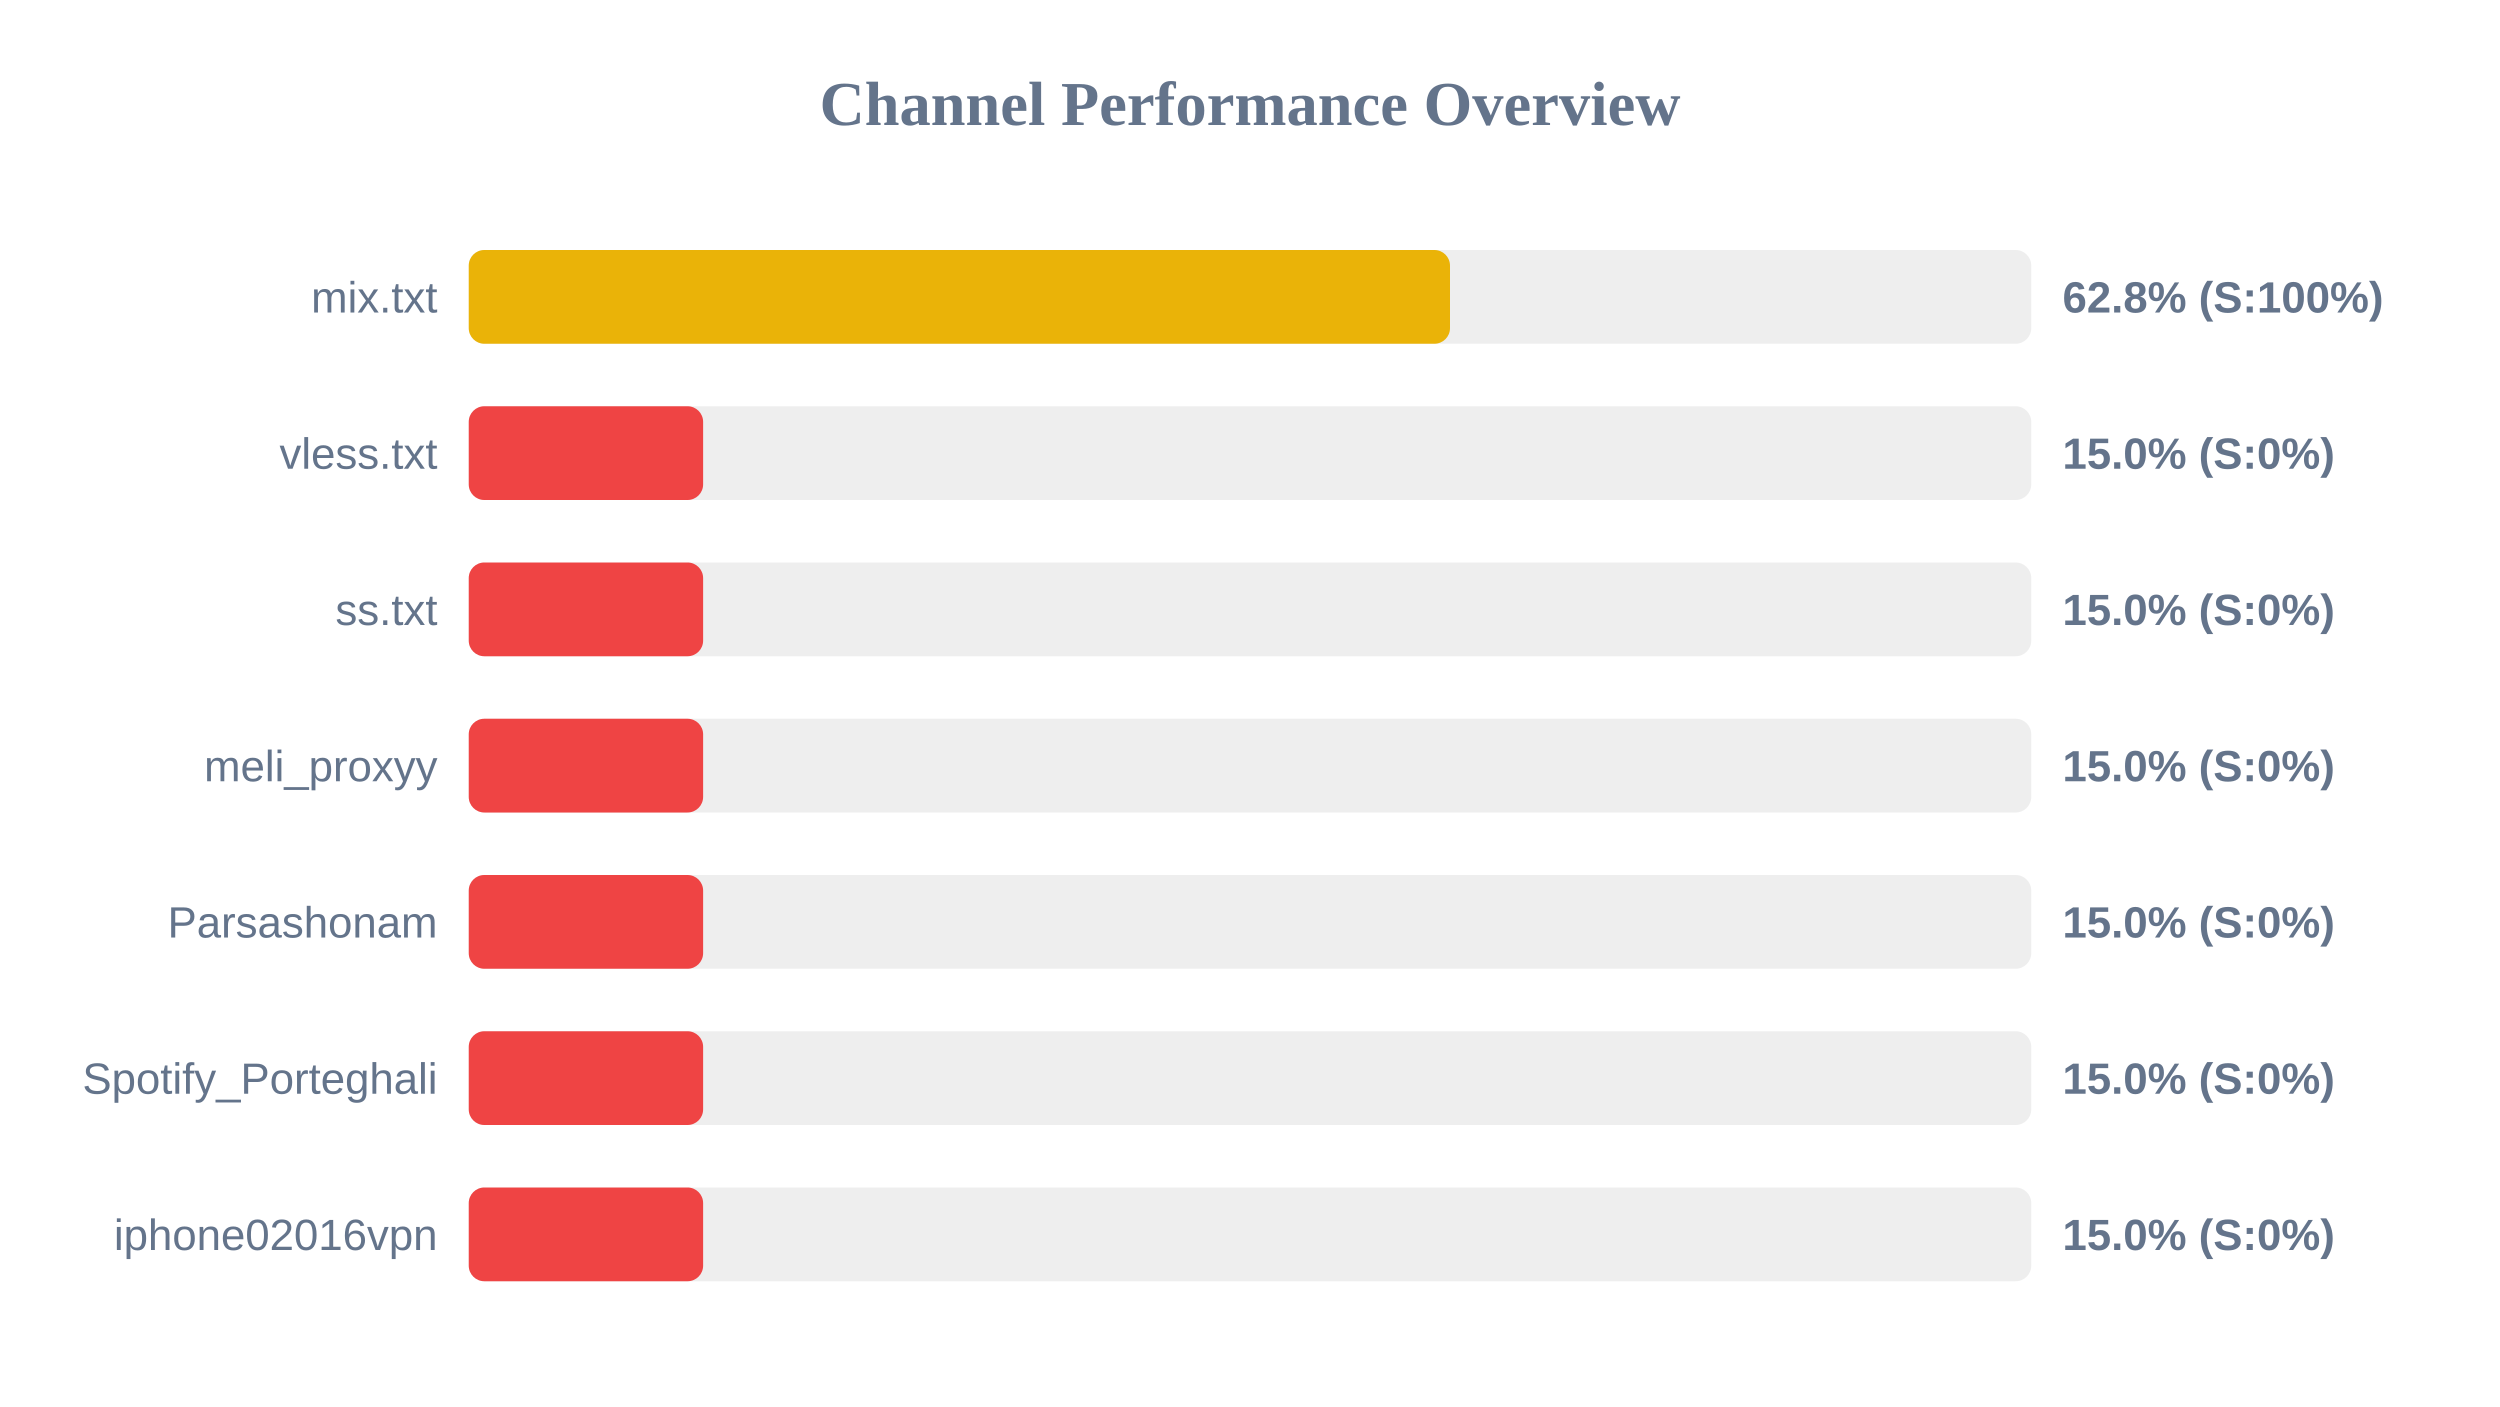
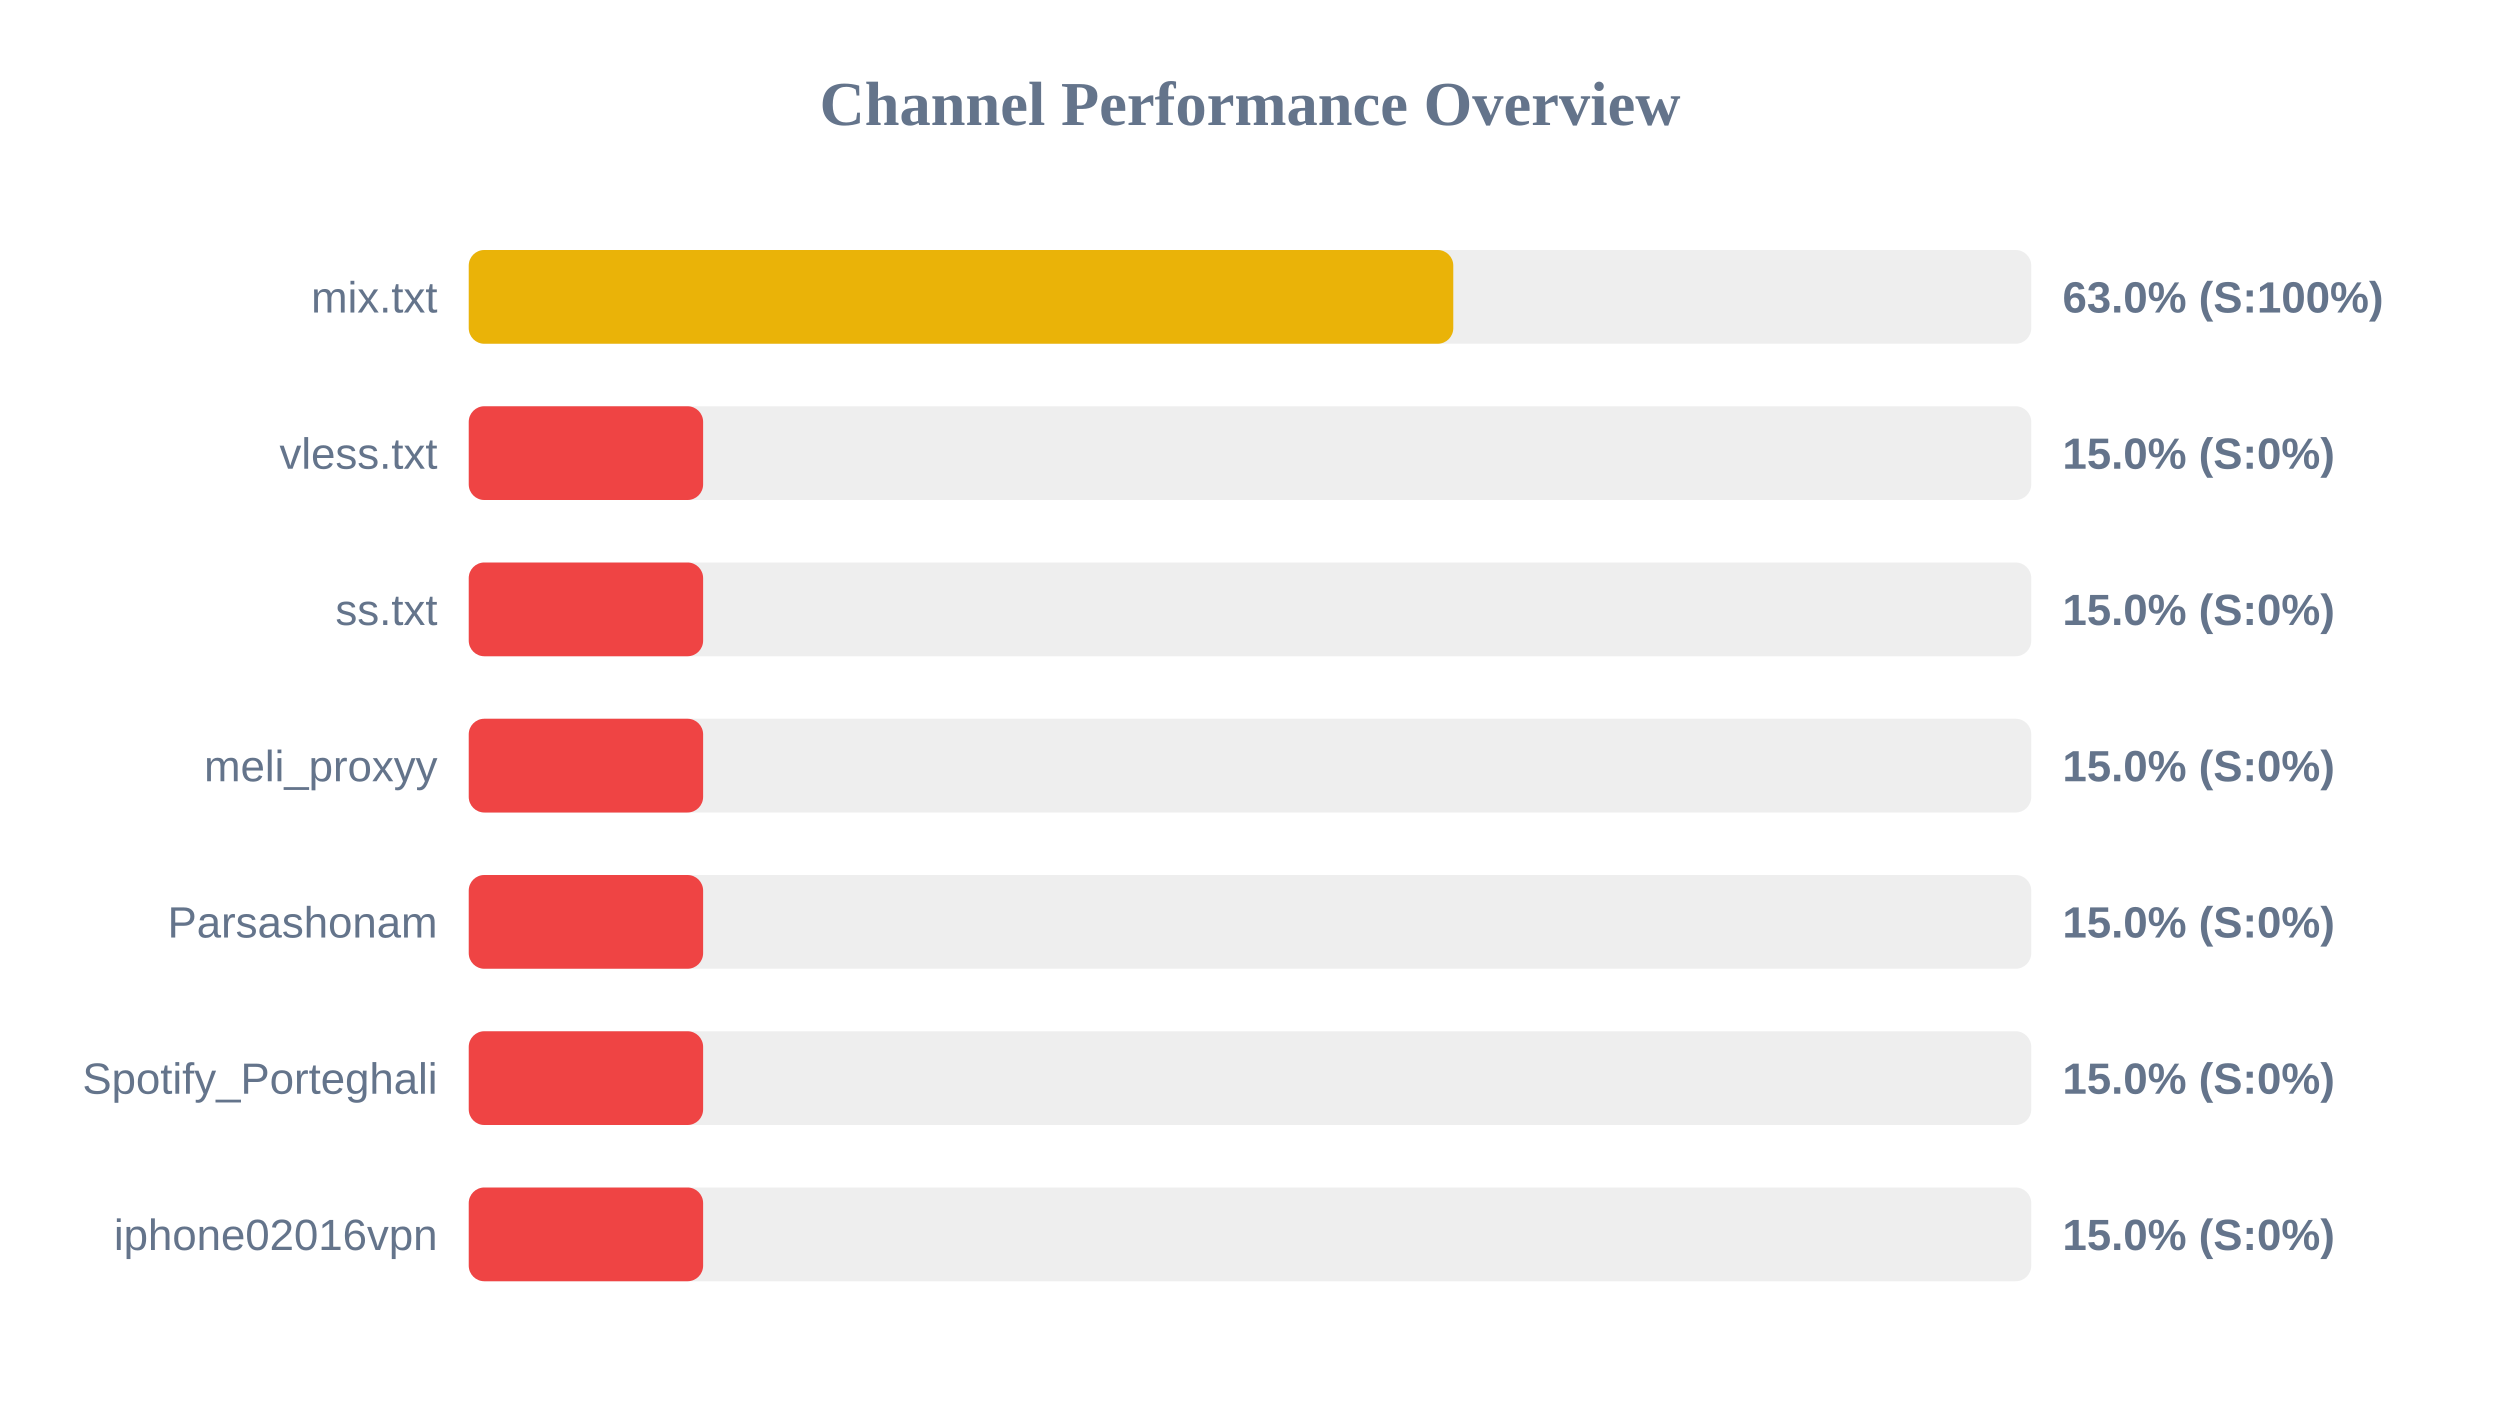
<svg xmlns="http://www.w3.org/2000/svg" width="800" height="450" version="1.1">
  <style>
        .row { font: 14px Arial; fill: #64748b; }
        .score { font: bold 14px Arial; fill: #64748b; }
    </style>
  <text x="400" y="40" text-anchor="middle" font-size="20px" font-weight="bold" fill="#64748b">Channel Performance Overview</text>
  <rect x="150" y="80" width="500" height="30" fill="#eee" rx="5" />
-   <rect x="150" y="80" width="314.0" height="30" fill="#eab308" rx="5" />
+   <rect x="150" y="80" width="315.05" height="30" fill="#eab308" rx="5" />
  <text x="140" y="100" text-anchor="end" class="row">mix.txt</text>
-   <text x="660" y="100" text-anchor="start" class="score">62.8% (S:100%)</text>
+   <text x="660" y="100" text-anchor="start" class="score">63.0% (S:100%)</text>
  <rect x="150" y="130" width="500" height="30" fill="#eee" rx="5" />
  <rect x="150" y="130" width="75.0" height="30" fill="#ef4444" rx="5" />
  <text x="140" y="150" text-anchor="end" class="row">vless.txt</text>
  <text x="660" y="150" text-anchor="start" class="score">15.0% (S:0%)</text>
  <rect x="150" y="180" width="500" height="30" fill="#eee" rx="5" />
  <rect x="150" y="180" width="75.0" height="30" fill="#ef4444" rx="5" />
  <text x="140" y="200" text-anchor="end" class="row">ss.txt</text>
  <text x="660" y="200" text-anchor="start" class="score">15.0% (S:0%)</text>
  <rect x="150" y="230" width="500" height="30" fill="#eee" rx="5" />
  <rect x="150" y="230" width="75.0" height="30" fill="#ef4444" rx="5" />
  <text x="140" y="250" text-anchor="end" class="row">meli_proxyy</text>
  <text x="660" y="250" text-anchor="start" class="score">15.0% (S:0%)</text>
  <rect x="150" y="280" width="500" height="30" fill="#eee" rx="5" />
  <rect x="150" y="280" width="75.0" height="30" fill="#ef4444" rx="5" />
  <text x="140" y="300" text-anchor="end" class="row">Parsashonam</text>
  <text x="660" y="300" text-anchor="start" class="score">15.0% (S:0%)</text>
  <rect x="150" y="330" width="500" height="30" fill="#eee" rx="5" />
  <rect x="150" y="330" width="75.0" height="30" fill="#ef4444" rx="5" />
  <text x="140" y="350" text-anchor="end" class="row">Spotify_Porteghali</text>
  <text x="660" y="350" text-anchor="start" class="score">15.0% (S:0%)</text>
  <rect x="150" y="380" width="500" height="30" fill="#eee" rx="5" />
  <rect x="150" y="380" width="75.0" height="30" fill="#ef4444" rx="5" />
  <text x="140" y="400" text-anchor="end" class="row">iphone02016vpn</text>
  <text x="660" y="400" text-anchor="start" class="score">15.0% (S:0%)</text>
</svg>
